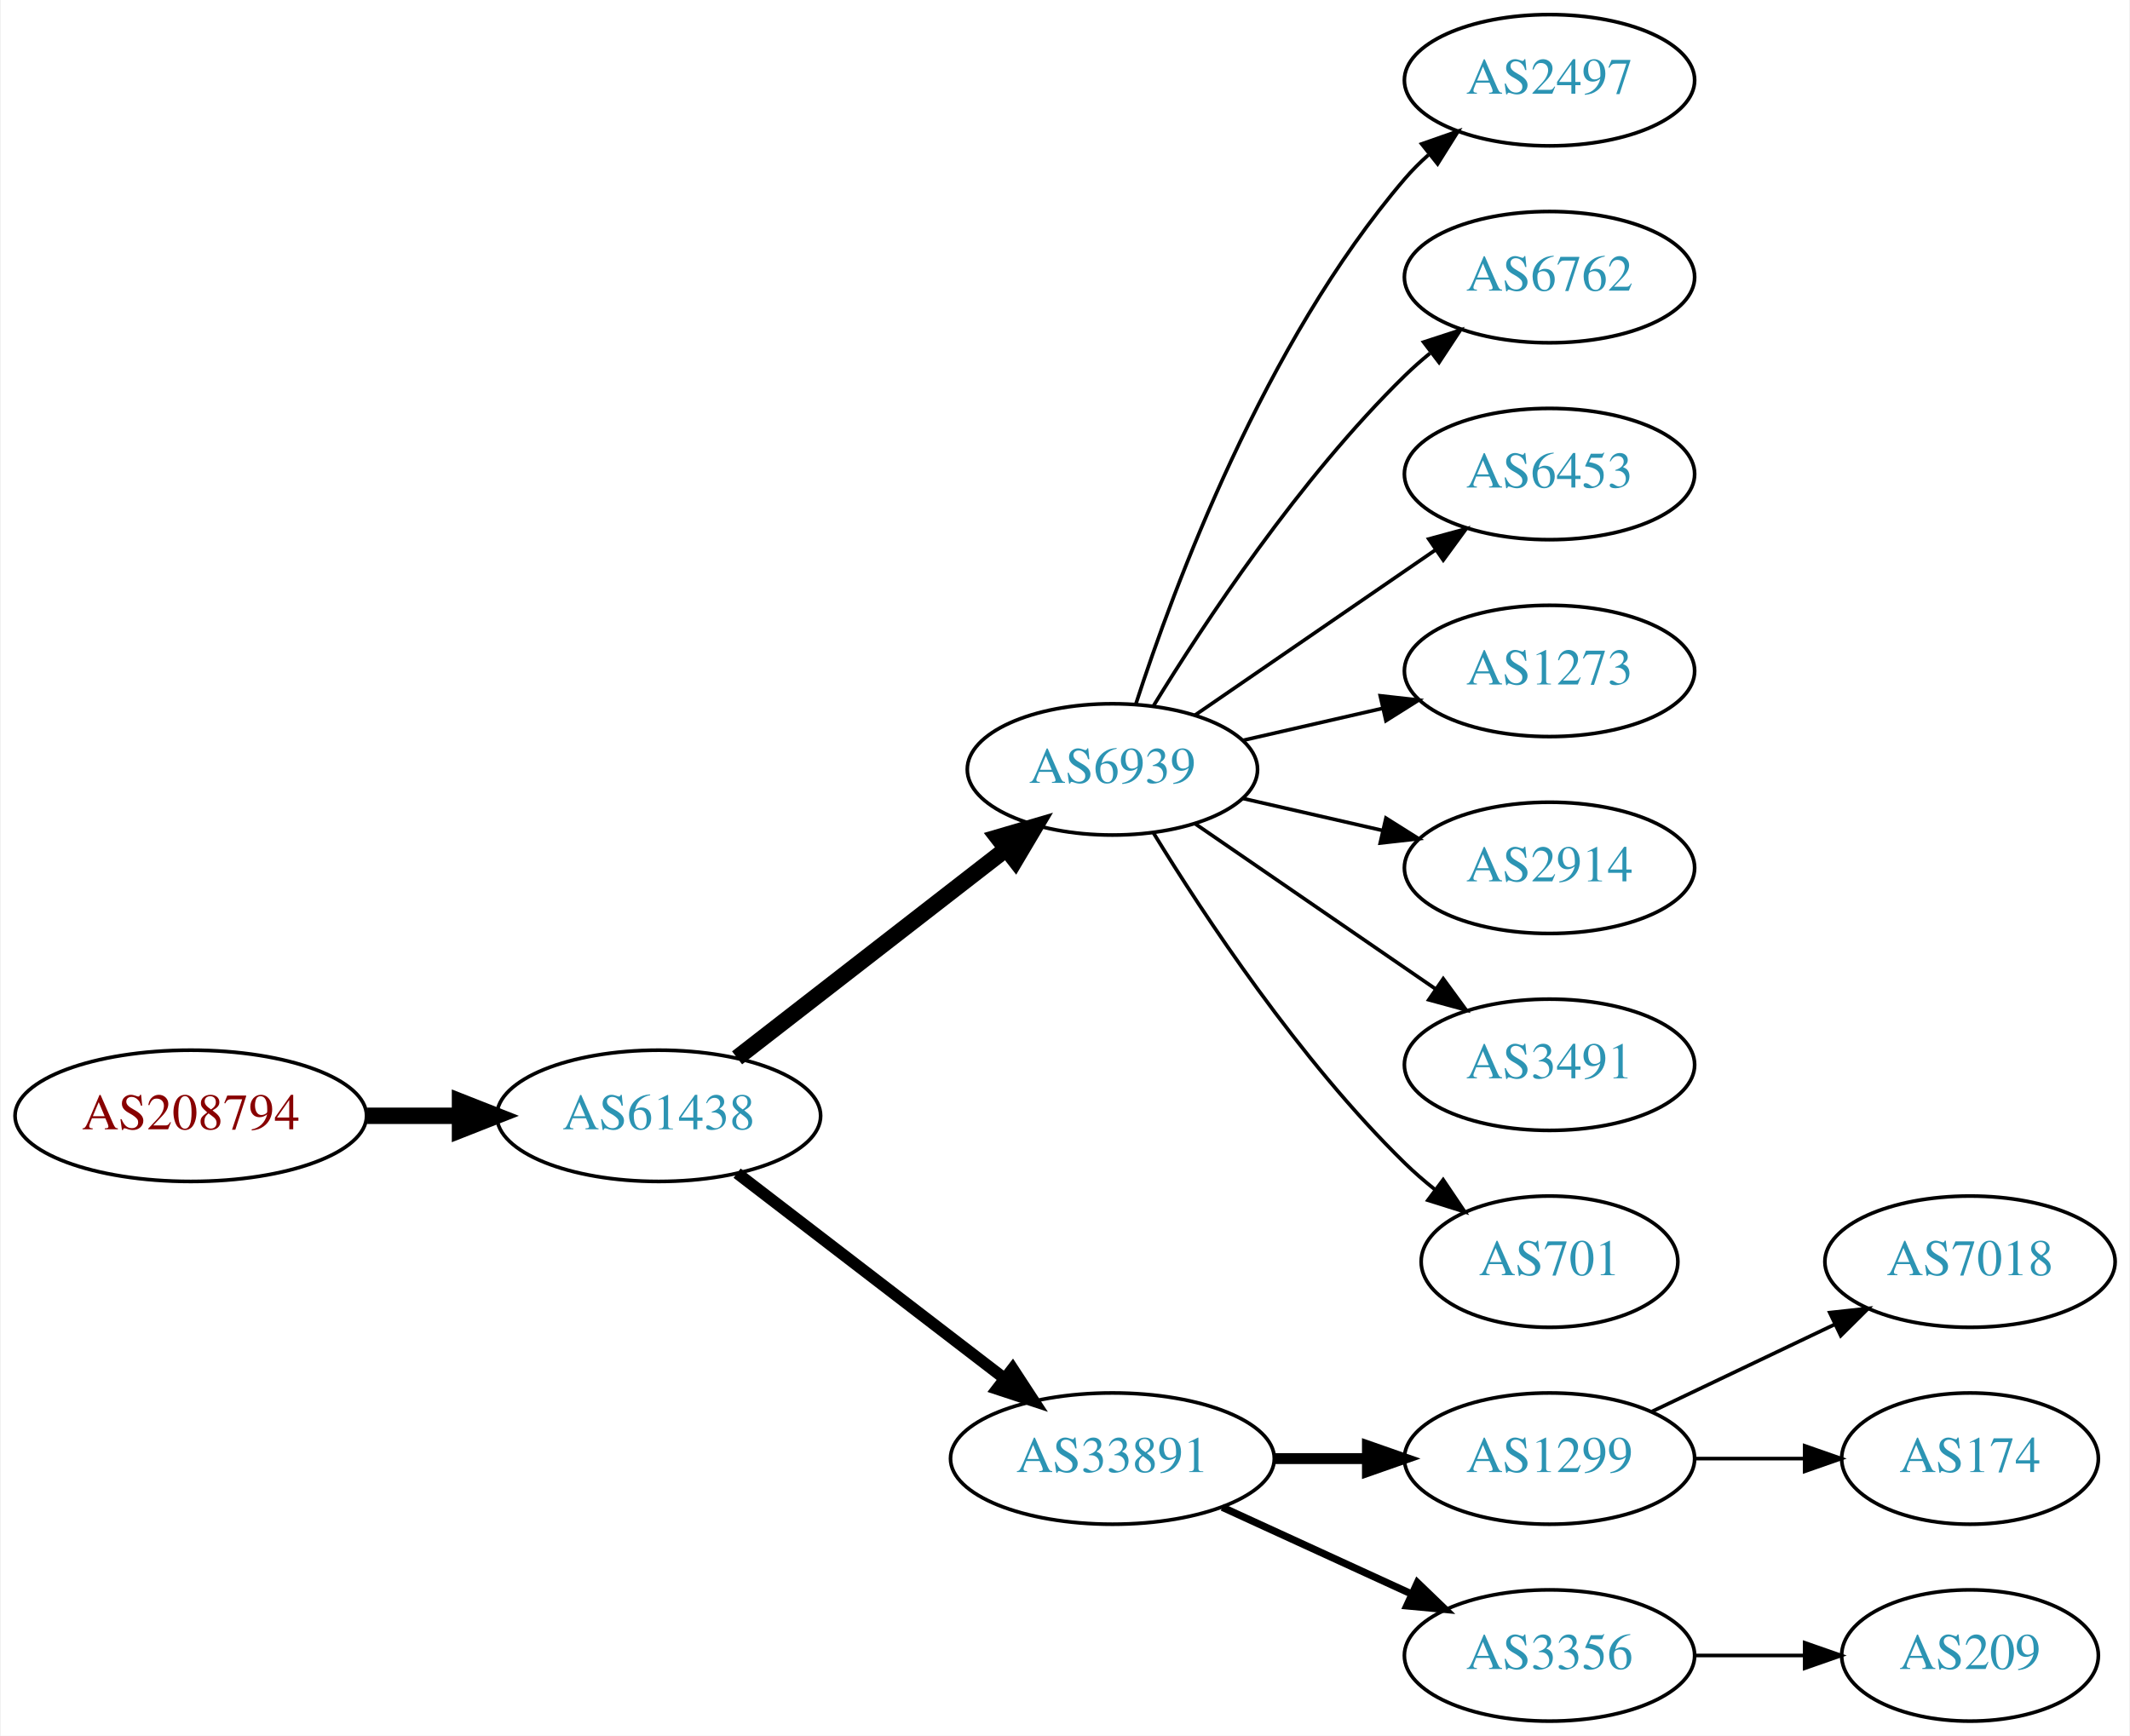
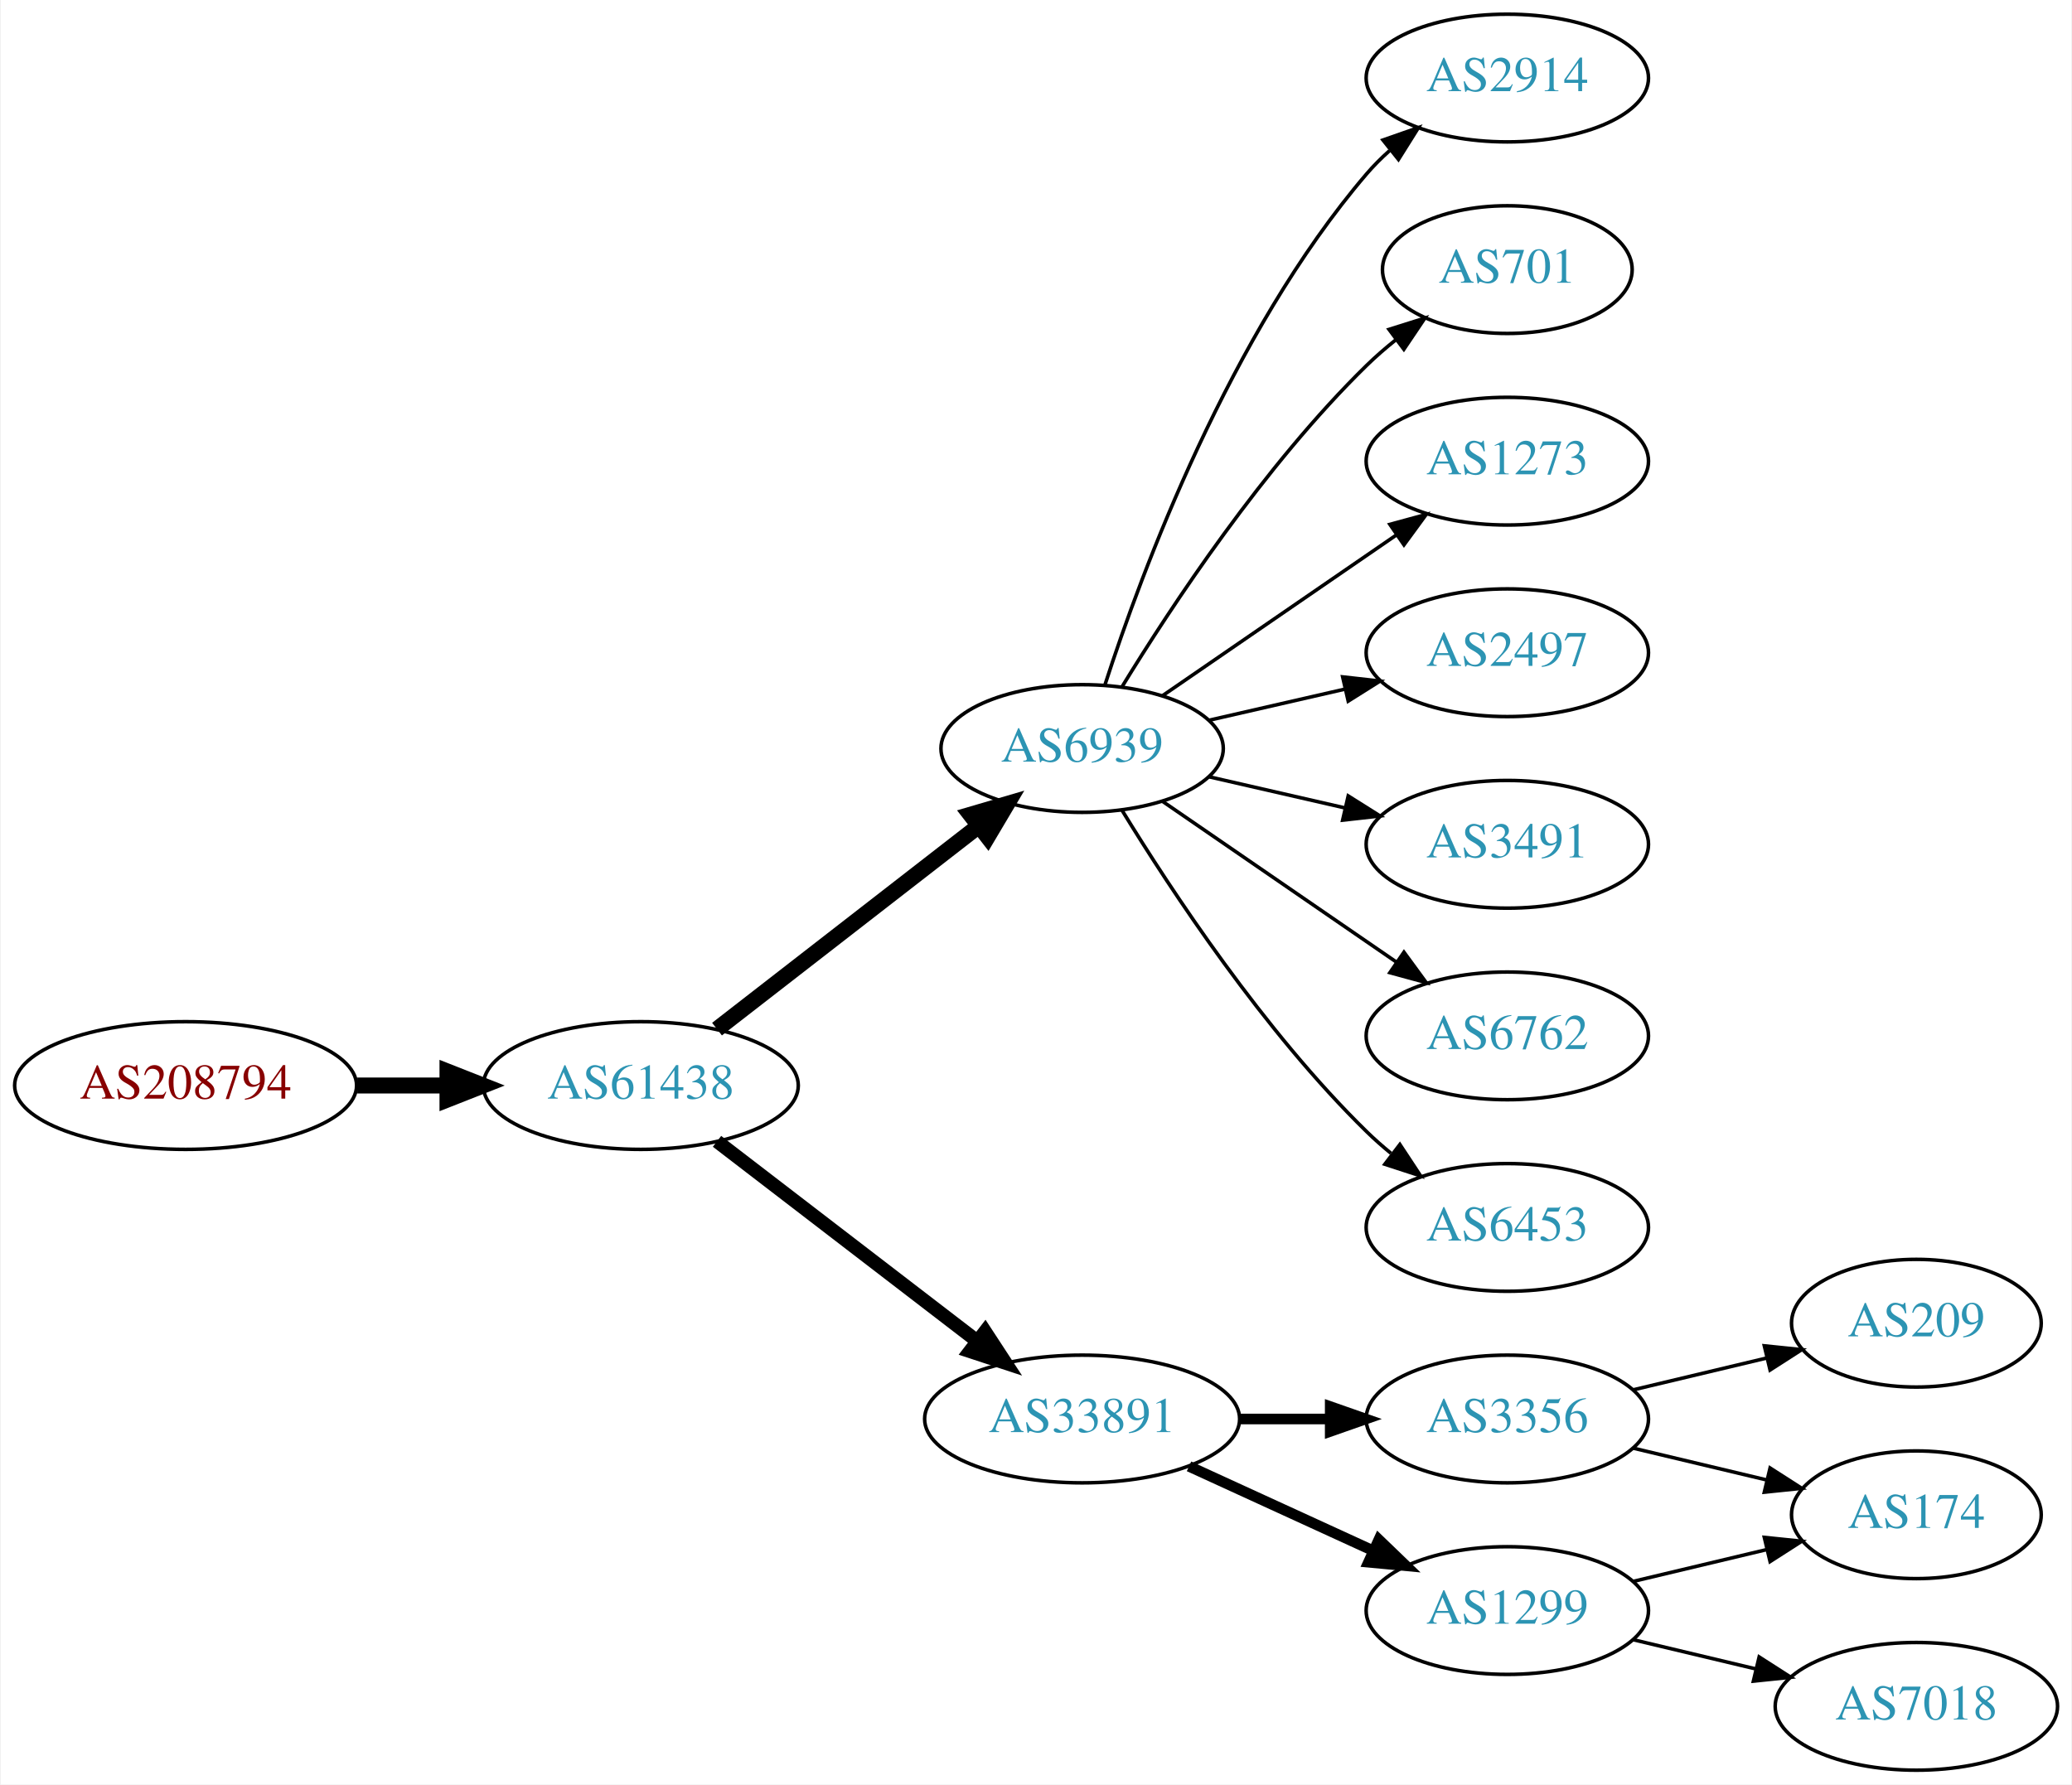
- <svg xmlns="http://www.w3.org/2000/svg" xmlns:xlink="http://www.w3.org/1999/xlink" width="584pt" height="476pt" viewBox="0.00 0.00 583.56 476.00">
-   <g id="graph0" class="graph" transform="scale(1 1) rotate(0) translate(4 472)">
-     <polygon fill="white" stroke="none" points="-4,4 -4,-472 579.562,-472 579.562,4 -4,4" />
+ <svg xmlns="http://www.w3.org/2000/svg" xmlns:xlink="http://www.w3.org/1999/xlink" width="584pt" height="503pt" viewBox="0.00 0.00 583.56 503.00">
+   <g id="graph0" class="graph" transform="scale(1 1) rotate(0) translate(4 499)">
+     <polygon fill="white" stroke="none" points="-4,4 -4,-499 579.562,-499 579.562,4 -4,4" />
    <g id="node1" class="node">
      <g id="a_node1">
        <a xlink:href="/asn/208794" xlink:title="AS208794 ~ Wolfgang Michael Brandstaetter [AT]">
-           <ellipse fill="#ffffff" stroke="black" cx="48.096" cy="-166" rx="48.192" ry="18" />
-           <text text-anchor="middle" x="48.096" y="-162.3" font-family="Times,serif" font-size="14.00" fill="#880000">AS208794</text>
+           <ellipse fill="#ffffff" stroke="black" cx="48.096" cy="-193" rx="48.192" ry="18" />
+           <text text-anchor="middle" x="48.096" y="-189.3" font-family="Times,serif" font-size="14.00" fill="#880000">AS208794</text>
        </a>
      </g>
    </g>
    <g id="node2" class="node">
      <g id="a_node2">
        <a xlink:href="/asn/61438" xlink:title="AS61438 ~ ip-it consult GmbH [AT]">
-           <ellipse fill="#ffffff" stroke="black" cx="176.388" cy="-166" rx="44.393" ry="18" />
-           <text text-anchor="middle" x="176.388" y="-162.3" font-family="Times,serif" font-size="14.00" fill="#2c94b3">AS61438</text>
+           <ellipse fill="#ffffff" stroke="black" cx="176.388" cy="-193" rx="44.393" ry="18" />
+           <text text-anchor="middle" x="176.388" y="-189.3" font-family="Times,serif" font-size="14.00" fill="#2c94b3">AS61438</text>
        </a>
      </g>
    </g>
    <g id="edge1" class="edge">
-       <path fill="none" stroke="black" stroke-width="4.5" d="M96.481,-166C104.742,-166 113.386,-166 121.799,-166" />
-       <polygon fill="black" stroke="black" stroke-width="4.5" points="121.904,-169.938 131.904,-166 121.904,-162.063 121.904,-169.938" />
+       <path fill="none" stroke="black" stroke-width="4.5" d="M96.481,-193C104.742,-193 113.386,-193 121.799,-193" />
+       <polygon fill="black" stroke="black" stroke-width="4.5" points="121.904,-196.938 131.904,-193 121.904,-189.063 121.904,-196.938" />
    </g>
    <g id="node3" class="node">
      <g id="a_node3">
        <a xlink:href="/asn/6939" xlink:title="AS6939 ~ Hurricane Electric LLC [US]">
-           <ellipse fill="#ffffff" stroke="black" cx="300.78" cy="-261" rx="39.794" ry="18" />
-           <text text-anchor="middle" x="300.78" y="-257.3" font-family="Times,serif" font-size="14.00" fill="#2c94b3">AS6939</text>
+           <ellipse fill="#ffffff" stroke="black" cx="300.78" cy="-288" rx="39.794" ry="18" />
+           <text text-anchor="middle" x="300.78" y="-284.3" font-family="Times,serif" font-size="14.00" fill="#2c94b3">AS6939</text>
        </a>
      </g>
    </g>
    <g id="edge2" class="edge">
-       <path fill="none" stroke="black" stroke-width="4.5" d="M197.873,-181.901C218.027,-197.544 248.963,-221.557 271.464,-239.021" />
-       <polygon fill="black" stroke="black" stroke-width="4.5" points="269.321,-242.342 279.634,-245.363 274.149,-236.121 269.321,-242.342" />
+       <path fill="none" stroke="black" stroke-width="4.5" d="M197.873,-208.901C218.027,-224.544 248.963,-248.557 271.464,-266.021" />
+       <polygon fill="black" stroke="black" stroke-width="4.5" points="269.321,-269.342 279.634,-272.363 274.149,-263.121 269.321,-269.342" />
    </g>
    <g id="node4" class="node">
      <g id="a_node4">
        <a xlink:href="/asn/33891" xlink:title="AS33891 ~ CORE-BACKBONE GMBH GLOBAL NETWORK [DE]">
-           <ellipse fill="#ffffff" stroke="black" cx="300.78" cy="-72" rx="44.393" ry="18" />
-           <text text-anchor="middle" x="300.78" y="-68.3" font-family="Times,serif" font-size="14.00" fill="#2c94b3">AS33891</text>
+           <ellipse fill="#ffffff" stroke="black" cx="300.78" cy="-99" rx="44.393" ry="18" />
+           <text text-anchor="middle" x="300.78" y="-95.3" font-family="Times,serif" font-size="14.00" fill="#2c94b3">AS33891</text>
        </a>
      </g>
    </g>
    <g id="edge3" class="edge">
-       <path fill="none" stroke="black" stroke-width="3.214" d="M197.873,-150.267C217.907,-134.88 248.593,-111.312 271.059,-94.058" />
-       <polygon fill="black" stroke="black" stroke-width="3.214" points="273.428,-96.652 279.227,-87.785 269.164,-91.1 273.428,-96.652" />
+       <path fill="none" stroke="black" stroke-width="3.857" d="M197.873,-177.267C217.907,-161.88 248.593,-138.312 271.059,-121.058" />
+       <polygon fill="black" stroke="black" stroke-width="3.857" points="273.428,-123.652 279.227,-114.785 269.164,-118.1 273.428,-123.652" />
    </g>
    <g id="node5" class="node">
      <g id="a_node5">
-         <a xlink:href="/asn/2497" xlink:title="AS2497 ~ Internet Initiative Japan Inc. [JP]">
-           <ellipse fill="#ffffff" stroke="black" cx="420.622" cy="-450" rx="39.794" ry="18" />
-           <text text-anchor="middle" x="420.622" y="-446.3" font-family="Times,serif" font-size="14.00" fill="#2c94b3">AS2497</text>
+         <a xlink:href="/asn/2914" xlink:title="AS2914 ~ NTT America, Inc. [US]">
+           <ellipse fill="#ffffff" stroke="black" cx="420.622" cy="-477" rx="39.794" ry="18" />
+           <text text-anchor="middle" x="420.622" y="-473.3" font-family="Times,serif" font-size="14.00" fill="#2c94b3">AS2914</text>
        </a>
      </g>
    </g>
    <g id="edge4" class="edge">
-       <path fill="none" stroke="black" d="M307.227,-278.991C317.541,-310.816 342.403,-377.927 380.976,-423 382.922,-425.274 385.1,-427.449 387.404,-429.507" />
-       <polygon fill="black" stroke="black" points="385.574,-432.524 395.573,-436.027 389.941,-427.053 385.574,-432.524" />
+       <path fill="none" stroke="black" d="M307.227,-305.991C317.541,-337.816 342.403,-404.927 380.976,-450 382.922,-452.274 385.1,-454.449 387.404,-456.507" />
+       <polygon fill="black" stroke="black" points="385.574,-459.524 395.573,-463.027 389.941,-454.053 385.574,-459.524" />
    </g>
    <g id="node6" class="node">
      <g id="a_node6">
-         <a xlink:href="/asn/6762" xlink:title="AS6762 ~ TELECOM ITALIA SPARKLE S.p.A. [IT]">
-           <ellipse fill="#ffffff" stroke="black" cx="420.622" cy="-396" rx="39.794" ry="18" />
-           <text text-anchor="middle" x="420.622" y="-392.3" font-family="Times,serif" font-size="14.00" fill="#2c94b3">AS6762</text>
+         <a xlink:href="/asn/701" xlink:title="AS701 ~ UUNET [US]">
+           <ellipse fill="#ffffff" stroke="black" cx="420.622" cy="-423" rx="35.194" ry="18" />
+           <text text-anchor="middle" x="420.622" y="-419.3" font-family="Times,serif" font-size="14.00" fill="#2c94b3">AS701</text>
        </a>
      </g>
    </g>
    <g id="edge5" class="edge">
-       <path fill="none" stroke="black" d="M312.045,-278.44C325.854,-300.991 352.043,-340.722 380.976,-369 383.116,-371.092 385.433,-373.137 387.833,-375.106" />
-       <polygon fill="black" stroke="black" points="386.1,-378.185 396.175,-381.464 390.343,-372.618 386.1,-378.185" />
+       <path fill="none" stroke="black" d="M312.045,-305.44C325.854,-327.991 352.043,-367.722 380.976,-396 383.511,-398.478 386.295,-400.89 389.17,-403.188" />
+       <polygon fill="black" stroke="black" points="387.279,-406.144 397.387,-409.321 391.466,-400.535 387.279,-406.144" />
    </g>
    <g id="node7" class="node">
      <g id="a_node7">
-         <a xlink:href="/asn/6453" xlink:title="AS6453 ~ TATA COMMUNICATIONS (AMERICA) INC [US]">
-           <ellipse fill="#ffffff" stroke="black" cx="420.622" cy="-342" rx="39.794" ry="18" />
-           <text text-anchor="middle" x="420.622" y="-338.3" font-family="Times,serif" font-size="14.00" fill="#2c94b3">AS6453</text>
+         <a xlink:href="/asn/1273" xlink:title="AS1273 ~ Vodafone Group PLC [EU]">
+           <ellipse fill="#ffffff" stroke="black" cx="420.622" cy="-369" rx="39.794" ry="18" />
+           <text text-anchor="middle" x="420.622" y="-365.3" font-family="Times,serif" font-size="14.00" fill="#2c94b3">AS1273</text>
        </a>
      </g>
    </g>
    <g id="edge6" class="edge">
-       <path fill="none" stroke="black" d="M323.394,-275.857C341.882,-288.565 368.696,-306.995 389.326,-321.175" />
-       <polygon fill="black" stroke="black" points="387.522,-324.183 397.746,-326.963 391.488,-318.414 387.522,-324.183" />
+       <path fill="none" stroke="black" d="M323.394,-302.857C341.882,-315.565 368.696,-333.995 389.326,-348.175" />
+       <polygon fill="black" stroke="black" points="387.522,-351.183 397.746,-353.963 391.488,-345.414 387.522,-351.183" />
    </g>
    <g id="node8" class="node">
      <g id="a_node8">
-         <a xlink:href="/asn/1273" xlink:title="AS1273 ~ Vodafone Group PLC [EU]">
-           <ellipse fill="#ffffff" stroke="black" cx="420.622" cy="-288" rx="39.794" ry="18" />
-           <text text-anchor="middle" x="420.622" y="-284.3" font-family="Times,serif" font-size="14.00" fill="#2c94b3">AS1273</text>
+         <a xlink:href="/asn/2497" xlink:title="AS2497 ~ Internet Initiative Japan Inc. [JP]">
+           <ellipse fill="#ffffff" stroke="black" cx="420.622" cy="-315" rx="39.794" ry="18" />
+           <text text-anchor="middle" x="420.622" y="-311.3" font-family="Times,serif" font-size="14.00" fill="#2c94b3">AS2497</text>
        </a>
      </g>
    </g>
    <g id="edge7" class="edge">
-       <path fill="none" stroke="black" d="M336.499,-268.955C348.499,-271.704 362.12,-274.825 374.812,-277.733" />
-       <polygon fill="black" stroke="black" points="374.215,-281.187 384.744,-280.009 375.778,-274.364 374.215,-281.187" />
+       <path fill="none" stroke="black" d="M336.499,-295.955C348.499,-298.704 362.12,-301.825 374.812,-304.733" />
+       <polygon fill="black" stroke="black" points="374.215,-308.187 384.744,-307.009 375.778,-301.364 374.215,-308.187" />
    </g>
    <g id="node9" class="node">
      <g id="a_node9">
-         <a xlink:href="/asn/2914" xlink:title="AS2914 ~ NTT America, Inc. [US]">
-           <ellipse fill="#ffffff" stroke="black" cx="420.622" cy="-234" rx="39.794" ry="18" />
-           <text text-anchor="middle" x="420.622" y="-230.3" font-family="Times,serif" font-size="14.00" fill="#2c94b3">AS2914</text>
+         <a xlink:href="/asn/3491" xlink:title="AS3491 ~ PCCW Global, Inc. [US]">
+           <ellipse fill="#ffffff" stroke="black" cx="420.622" cy="-261" rx="39.794" ry="18" />
+           <text text-anchor="middle" x="420.622" y="-257.3" font-family="Times,serif" font-size="14.00" fill="#2c94b3">AS3491</text>
        </a>
      </g>
    </g>
    <g id="edge8" class="edge">
-       <path fill="none" stroke="black" d="M336.499,-253.045C348.499,-250.296 362.12,-247.175 374.812,-244.267" />
-       <polygon fill="black" stroke="black" points="375.778,-247.636 384.744,-241.991 374.215,-240.813 375.778,-247.636" />
+       <path fill="none" stroke="black" d="M336.499,-280.045C348.499,-277.296 362.12,-274.175 374.812,-271.267" />
+       <polygon fill="black" stroke="black" points="375.778,-274.636 384.744,-268.991 374.215,-267.813 375.778,-274.636" />
    </g>
    <g id="node10" class="node">
      <g id="a_node10">
-         <a xlink:href="/asn/3491" xlink:title="AS3491 ~ PCCW Global, Inc. [US]">
-           <ellipse fill="#ffffff" stroke="black" cx="420.622" cy="-180" rx="39.794" ry="18" />
-           <text text-anchor="middle" x="420.622" y="-176.3" font-family="Times,serif" font-size="14.00" fill="#2c94b3">AS3491</text>
+         <a xlink:href="/asn/6762" xlink:title="AS6762 ~ TELECOM ITALIA SPARKLE S.p.A. [IT]">
+           <ellipse fill="#ffffff" stroke="black" cx="420.622" cy="-207" rx="39.794" ry="18" />
+           <text text-anchor="middle" x="420.622" y="-203.3" font-family="Times,serif" font-size="14.00" fill="#2c94b3">AS6762</text>
        </a>
      </g>
    </g>
    <g id="edge9" class="edge">
-       <path fill="none" stroke="black" d="M323.394,-246.143C341.882,-233.435 368.696,-215.005 389.326,-200.825" />
-       <polygon fill="black" stroke="black" points="391.488,-203.586 397.746,-195.037 387.522,-197.817 391.488,-203.586" />
+       <path fill="none" stroke="black" d="M323.394,-273.143C341.882,-260.435 368.696,-242.005 389.326,-227.825" />
+       <polygon fill="black" stroke="black" points="391.488,-230.586 397.746,-222.037 387.522,-224.817 391.488,-230.586" />
    </g>
    <g id="node11" class="node">
      <g id="a_node11">
-         <a xlink:href="/asn/701" xlink:title="AS701 ~ UUNET [US]">
-           <ellipse fill="#ffffff" stroke="black" cx="420.622" cy="-126" rx="35.194" ry="18" />
-           <text text-anchor="middle" x="420.622" y="-122.3" font-family="Times,serif" font-size="14.00" fill="#2c94b3">AS701</text>
+         <a xlink:href="/asn/6453" xlink:title="AS6453 ~ TATA COMMUNICATIONS (AMERICA) INC [US]">
+           <ellipse fill="#ffffff" stroke="black" cx="420.622" cy="-153" rx="39.794" ry="18" />
+           <text text-anchor="middle" x="420.622" y="-149.3" font-family="Times,serif" font-size="14.00" fill="#2c94b3">AS6453</text>
        </a>
      </g>
    </g>
    <g id="edge10" class="edge">
-       <path fill="none" stroke="black" d="M312.045,-243.56C325.854,-221.009 352.043,-181.278 380.976,-153 383.511,-150.522 386.295,-148.11 389.17,-145.812" />
-       <polygon fill="black" stroke="black" points="391.466,-148.465 397.387,-139.679 387.279,-142.856 391.466,-148.465" />
+       <path fill="none" stroke="black" d="M312.045,-270.56C325.854,-248.009 352.043,-208.278 380.976,-180 383.116,-177.908 385.433,-175.863 387.833,-173.894" />
+       <polygon fill="black" stroke="black" points="390.343,-176.382 396.175,-167.536 386.1,-170.815 390.343,-176.382" />
    </g>
    <g id="node12" class="node">
      <g id="a_node12">
-         <a xlink:href="/asn/1299" xlink:title="AS1299 ~ Telia Carrier [EU]">
-           <ellipse fill="#ffffff" stroke="black" cx="420.622" cy="-72" rx="39.794" ry="18" />
-           <text text-anchor="middle" x="420.622" y="-68.3" font-family="Times,serif" font-size="14.00" fill="#2c94b3">AS1299</text>
+         <a xlink:href="/asn/3356" xlink:title="AS3356 ~ Level 3 Parent, LLC [US]">
+           <ellipse fill="#ffffff" stroke="black" cx="420.622" cy="-99" rx="39.794" ry="18" />
+           <text text-anchor="middle" x="420.622" y="-95.3" font-family="Times,serif" font-size="14.00" fill="#2c94b3">AS3356</text>
        </a>
      </g>
    </g>
    <g id="edge11" class="edge">
-       <path fill="none" stroke="black" stroke-width="3" d="M344.991,-72C353.303,-72 362.066,-72 370.548,-72" />
-       <polygon fill="black" stroke="black" stroke-width="3" points="370.707,-75.5 380.707,-72 370.707,-68.5 370.707,-75.5" />
+       <path fill="none" stroke="black" stroke-width="3" d="M344.991,-99C353.303,-99 362.066,-99 370.548,-99" />
+       <polygon fill="black" stroke="black" stroke-width="3" points="370.707,-102.5 380.707,-99 370.707,-95.5 370.707,-102.5" />
    </g>
    <g id="node13" class="node">
      <g id="a_node13">
-         <a xlink:href="/asn/3356" xlink:title="AS3356 ~ Level 3 Parent, LLC [US]">
-           <ellipse fill="#ffffff" stroke="black" cx="420.622" cy="-18" rx="39.794" ry="18" />
-           <text text-anchor="middle" x="420.622" y="-14.3" font-family="Times,serif" font-size="14.00" fill="#2c94b3">AS3356</text>
+         <a xlink:href="/asn/1299" xlink:title="AS1299 ~ Telia Carrier [EU]">
+           <ellipse fill="#ffffff" stroke="black" cx="420.622" cy="-45" rx="39.794" ry="18" />
+           <text text-anchor="middle" x="420.622" y="-41.3" font-family="Times,serif" font-size="14.00" fill="#2c94b3">AS1299</text>
        </a>
      </g>
    </g>
    <g id="edge12" class="edge">
-       <path fill="none" stroke="black" stroke-width="2" d="M330.909,-58.652C346.521,-51.498 365.918,-42.609 382.59,-34.969" />
-       <polygon fill="black" stroke="black" stroke-width="2" points="384.409,-37.986 392.042,-30.638 381.493,-31.622 384.409,-37.986" />
+       <path fill="none" stroke="black" stroke-width="3" d="M330.909,-85.652C346.521,-78.498 365.918,-69.609 382.59,-61.969" />
+       <polygon fill="black" stroke="black" stroke-width="3" points="384.409,-64.986 392.042,-57.638 381.493,-58.622 384.409,-64.986" />
    </g>
    <g id="node14" class="node">
      <g id="a_node14">
-         <a xlink:href="/asn/7018" xlink:title="AS7018 ~ AT&amp;T Services, Inc. [US]">
-           <ellipse fill="#ffffff" stroke="black" cx="535.915" cy="-126" rx="39.794" ry="18" />
-           <text text-anchor="middle" x="535.915" y="-122.3" font-family="Times,serif" font-size="14.00" fill="#2c94b3">AS7018</text>
+         <a xlink:href="/asn/209" xlink:title="AS209 ~ CenturyLink Communications, LLC [US]">
+           <ellipse fill="#ffffff" stroke="black" cx="535.915" cy="-126" rx="35.194" ry="18" />
+           <text text-anchor="middle" x="535.915" y="-122.3" font-family="Times,serif" font-size="14.00" fill="#2c94b3">AS209</text>
        </a>
      </g>
    </g>
    <g id="edge13" class="edge">
-       <path fill="none" stroke="black" d="M448.759,-84.934C463.753,-92.081 482.574,-101.052 498.797,-108.785" />
-       <polygon fill="black" stroke="black" points="497.467,-112.028 508,-113.171 500.479,-105.709 497.467,-112.028" />
+       <path fill="none" stroke="black" d="M456.229,-107.248C468.024,-110.058 481.329,-113.229 493.596,-116.153" />
+       <polygon fill="black" stroke="black" points="493.062,-119.624 503.601,-118.537 494.685,-112.814 493.062,-119.624" />
    </g>
    <g id="node15" class="node">
      <g id="a_node15">
        <a xlink:href="/asn/174" xlink:title="AS174 ~ Cogent Communications [US]">
          <ellipse fill="#ffffff" stroke="black" cx="535.915" cy="-72" rx="35.194" ry="18" />
          <text text-anchor="middle" x="535.915" y="-68.3" font-family="Times,serif" font-size="14.00" fill="#2c94b3">AS174</text>
        </a>
      </g>
    </g>
    <g id="edge14" class="edge">
-       <path fill="none" stroke="black" d="M460.294,-72C470,-72 480.491,-72 490.453,-72" />
-       <polygon fill="black" stroke="black" points="490.59,-75.5 500.59,-72 490.59,-68.5 490.59,-75.5" />
+       <path fill="none" stroke="black" d="M456.229,-90.752C468.024,-87.942 481.329,-84.771 493.596,-81.847" />
+       <polygon fill="black" stroke="black" points="494.685,-85.186 503.601,-79.463 493.062,-78.376 494.685,-85.186" />
+     </g>
+     <g id="edge16" class="edge">
+       <path fill="none" stroke="black" d="M456.229,-53.248C468.024,-56.059 481.329,-59.229 493.596,-62.153" />
+       <polygon fill="black" stroke="black" points="493.062,-65.624 503.601,-64.537 494.685,-58.814 493.062,-65.624" />
    </g>
    <g id="node16" class="node">
      <g id="a_node16">
-         <a xlink:href="/asn/209" xlink:title="AS209 ~ CenturyLink Communications, LLC [US]">
-           <ellipse fill="#ffffff" stroke="black" cx="535.915" cy="-18" rx="35.194" ry="18" />
-           <text text-anchor="middle" x="535.915" y="-14.3" font-family="Times,serif" font-size="14.00" fill="#2c94b3">AS209</text>
+         <a xlink:href="/asn/7018" xlink:title="AS7018 ~ AT&amp;T Services, Inc. [US]">
+           <ellipse fill="#ffffff" stroke="black" cx="535.915" cy="-18" rx="39.794" ry="18" />
+           <text text-anchor="middle" x="535.915" y="-14.3" font-family="Times,serif" font-size="14.00" fill="#2c94b3">AS7018</text>
        </a>
      </g>
    </g>
    <g id="edge15" class="edge">
-       <path fill="none" stroke="black" d="M460.294,-18C470,-18 480.491,-18 490.453,-18" />
-       <polygon fill="black" stroke="black" points="490.59,-21.5 500.59,-18 490.59,-14.5 490.59,-21.5" />
+       <path fill="none" stroke="black" d="M456.229,-36.752C467.101,-34.162 479.255,-31.265 490.698,-28.538" />
+       <polygon fill="black" stroke="black" points="491.604,-31.92 500.52,-26.197 489.981,-25.111 491.604,-31.92" />
    </g>
  </g>
</svg>
